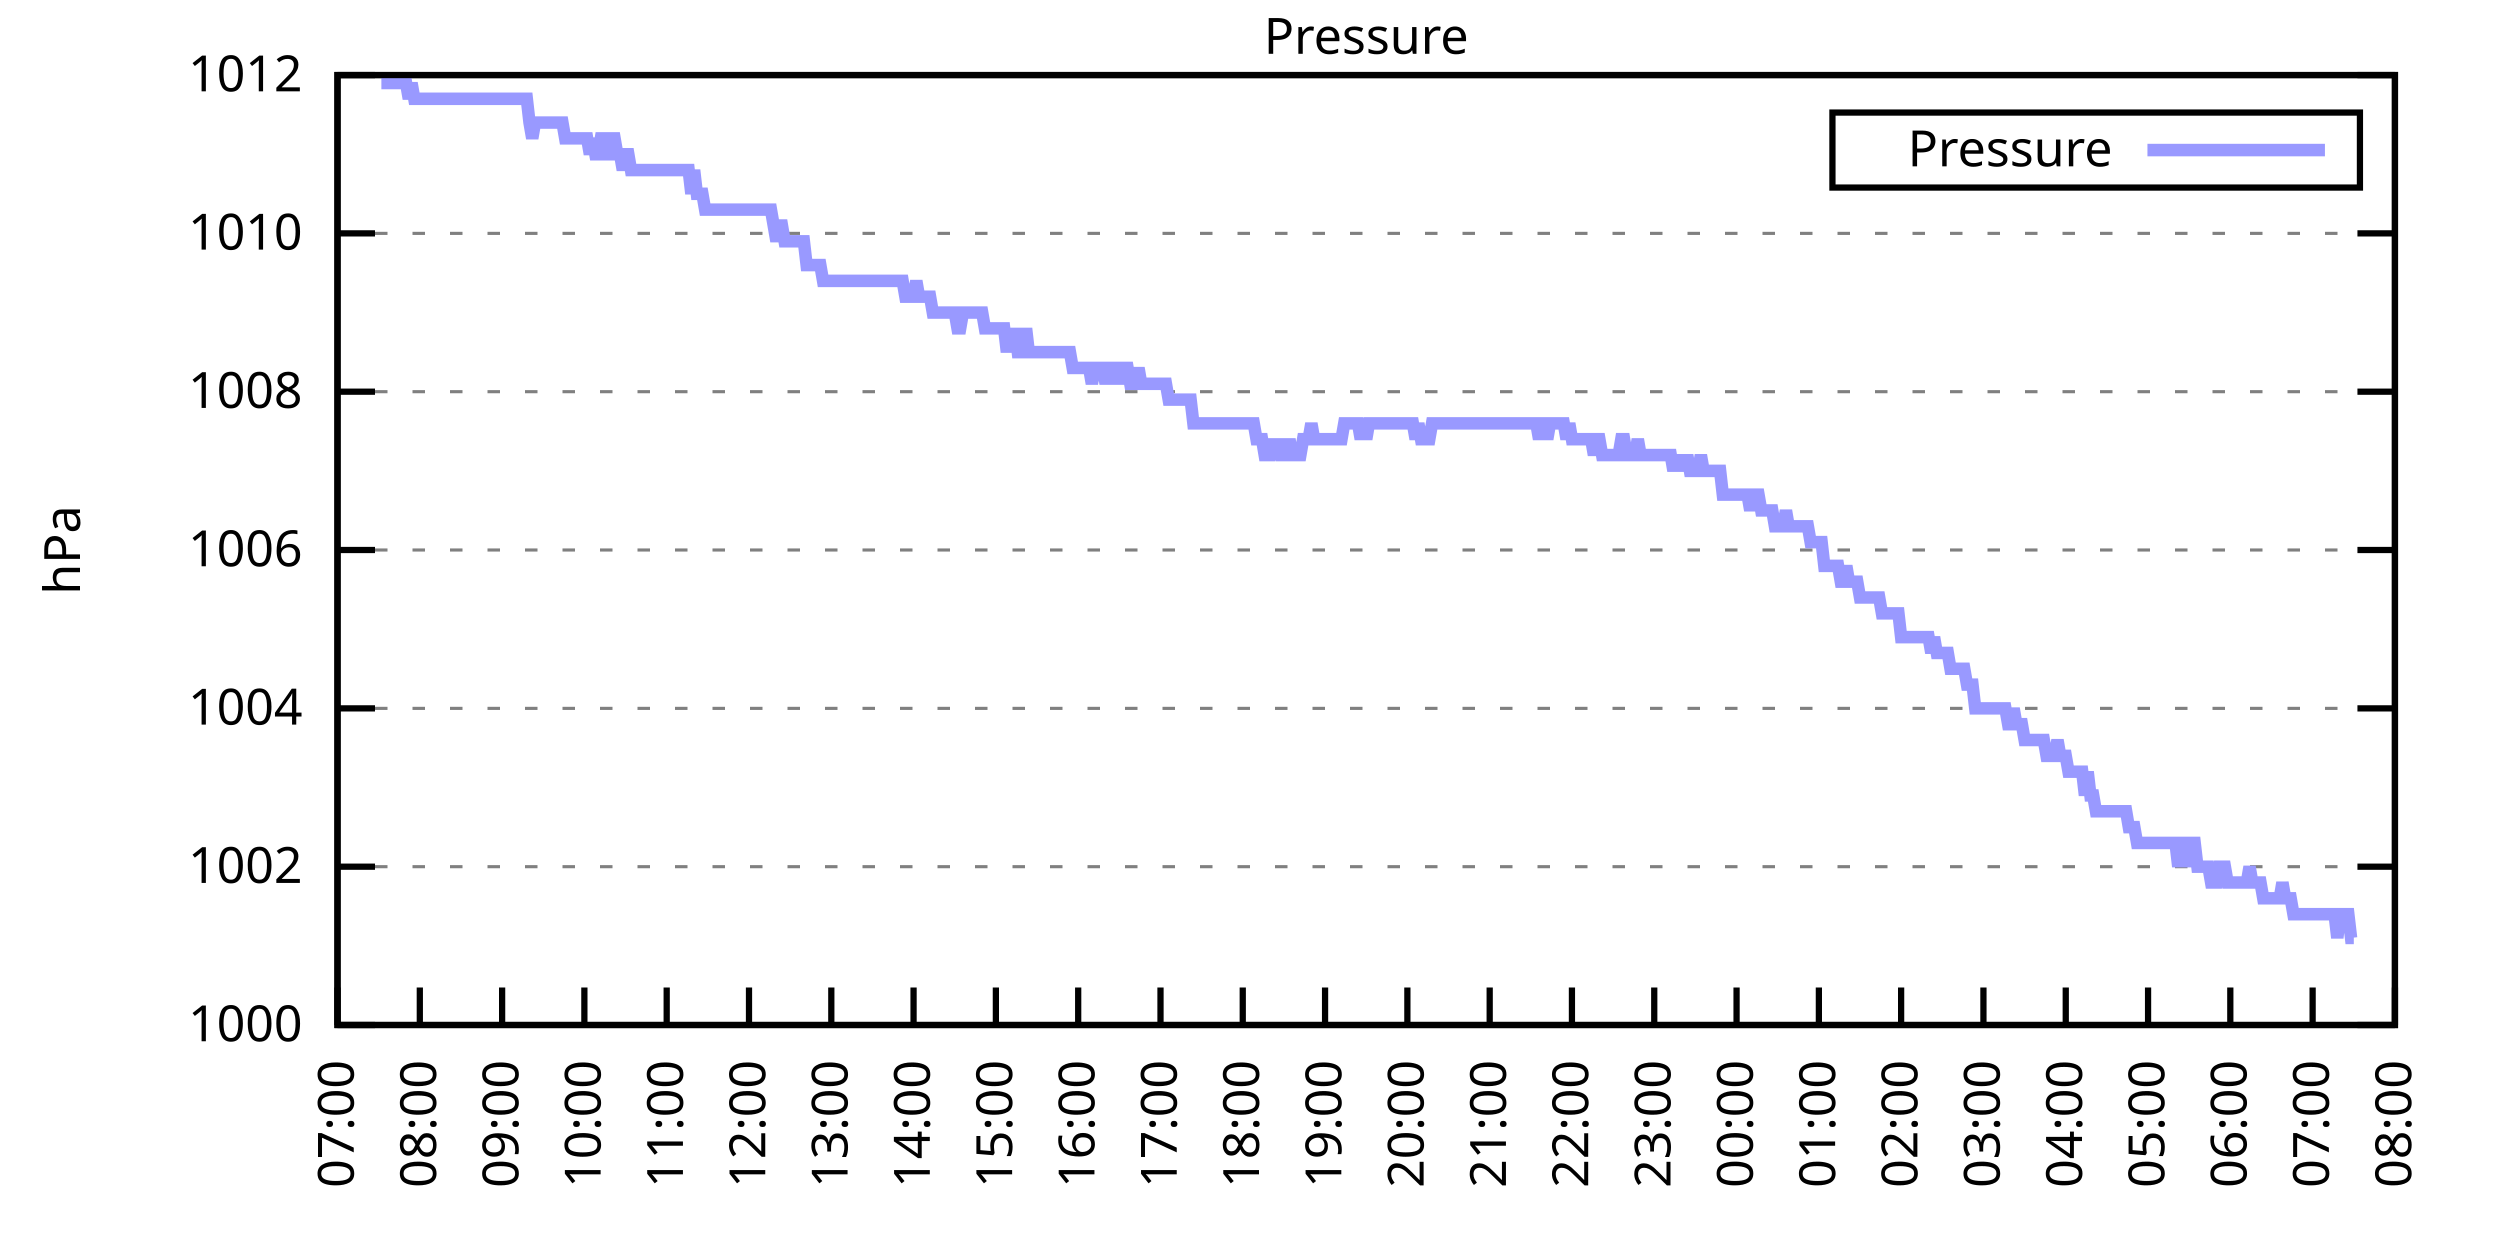
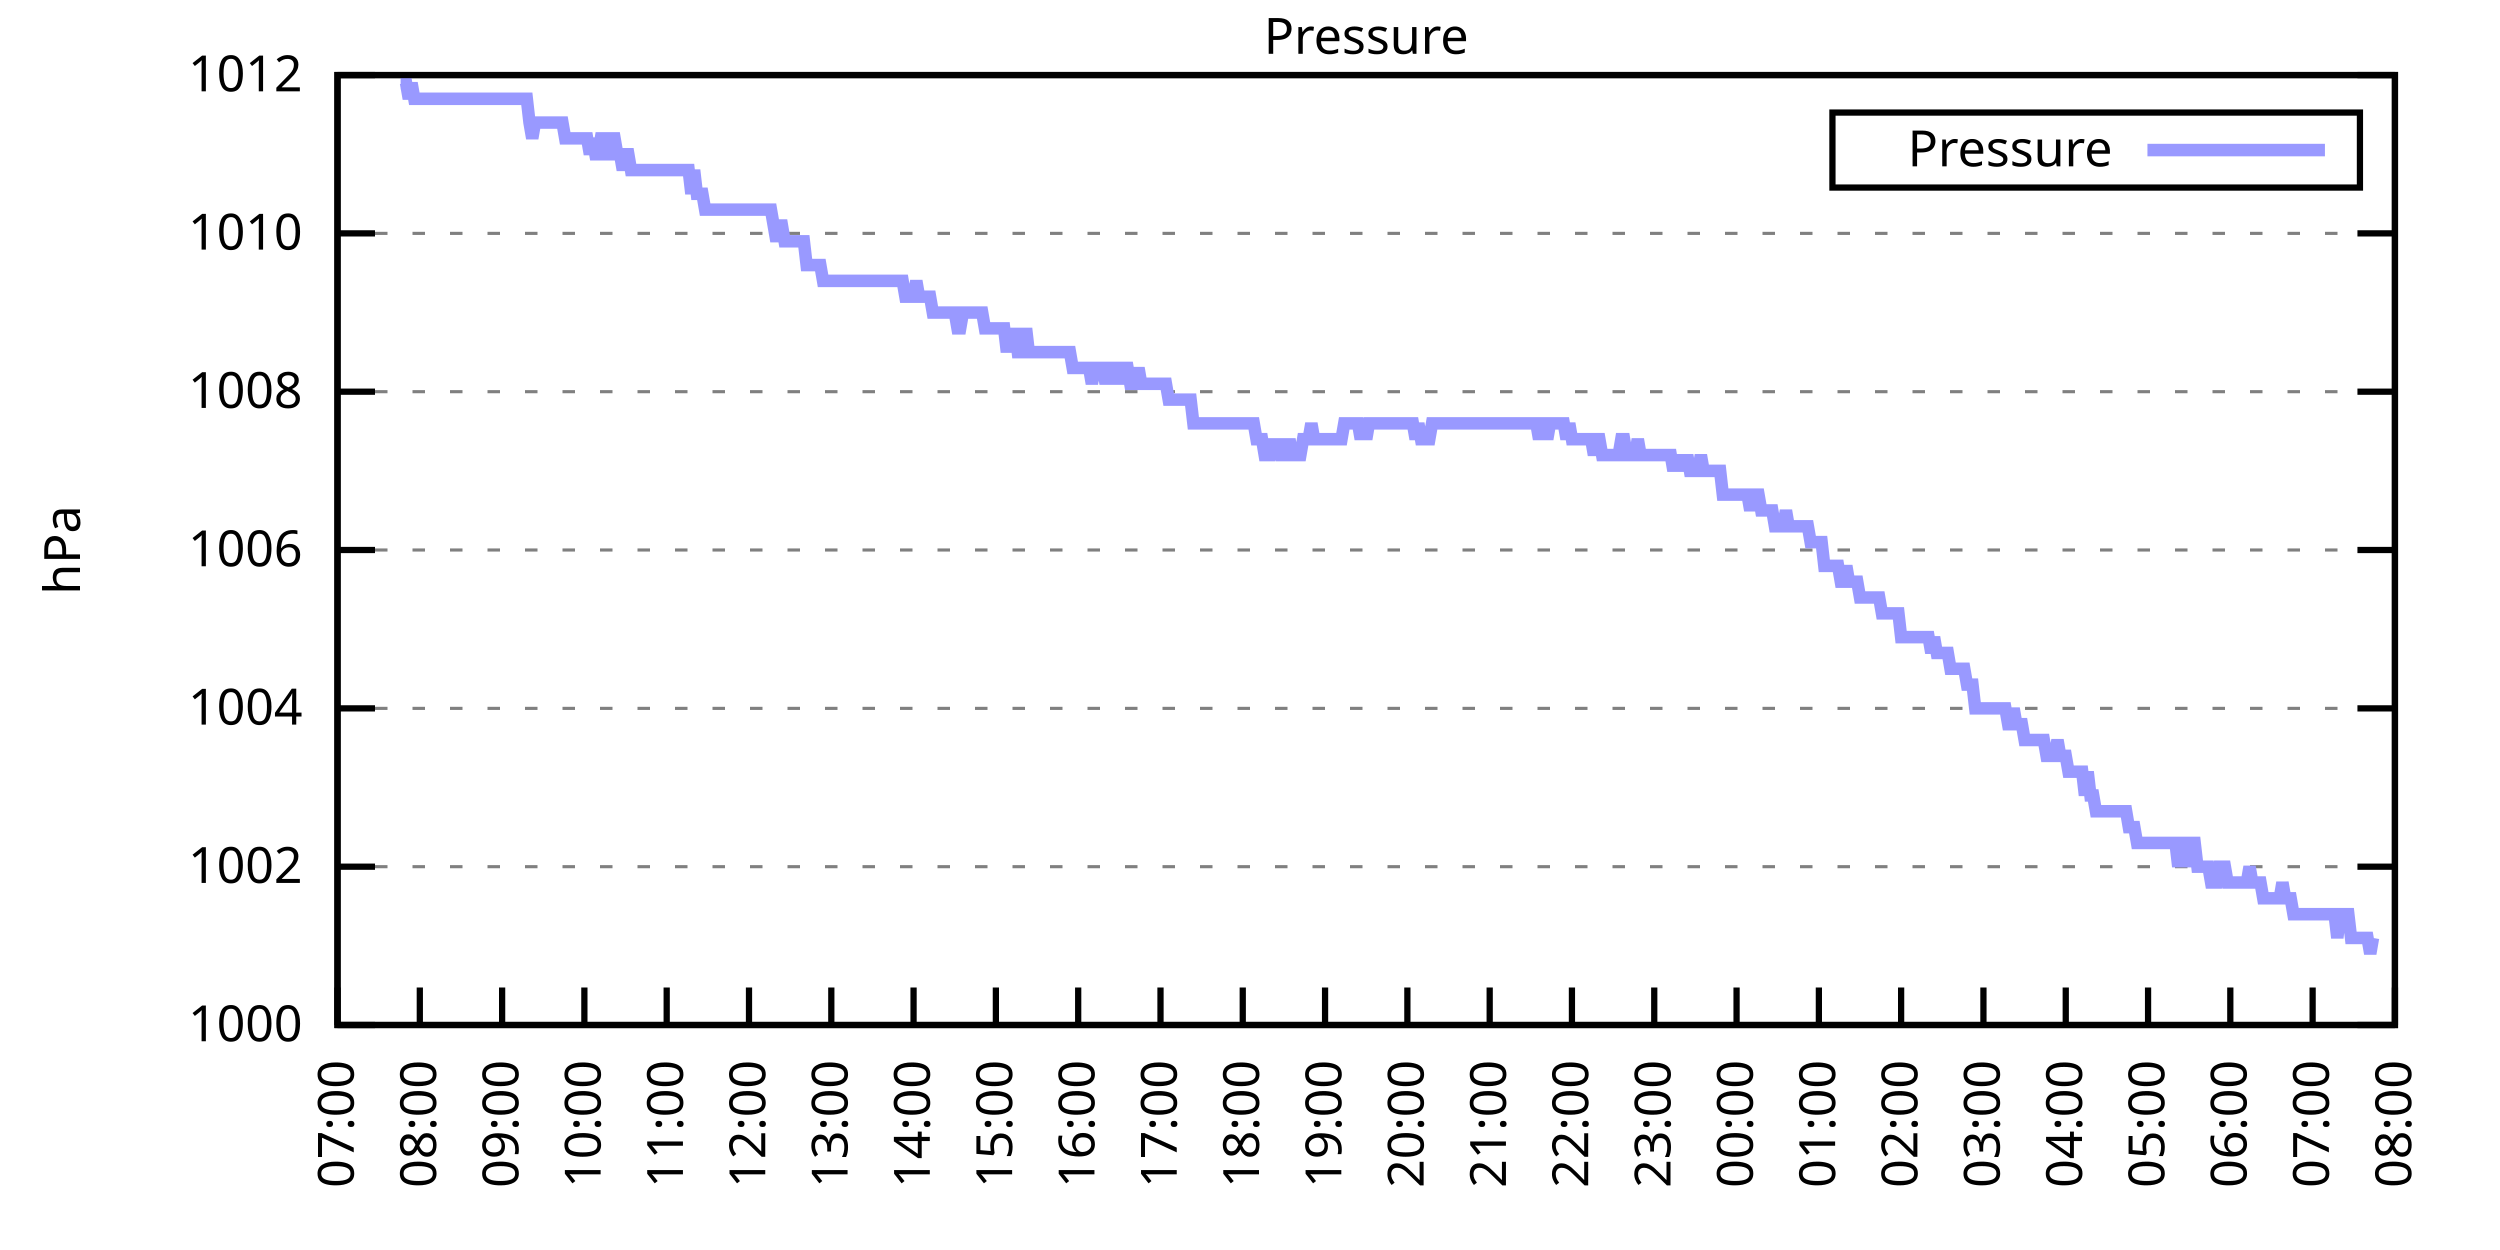
<svg xmlns="http://www.w3.org/2000/svg" xmlns:xlink="http://www.w3.org/1999/xlink" width="400" height="200" viewBox="0 0 400 200">
  <g id="gnuplot_canvas">
    <rect x="0" y="0" width="400" height="200" fill="none" />
    <defs>
      <circle id="gpDot" r="0.5" stroke-width="0.5" stroke="currentColor" />
      <path id="gpPt0" stroke-width="0.333" stroke="currentColor" d="M-1,0 h2 M0,-1 v2" />
      <path id="gpPt1" stroke-width="0.333" stroke="currentColor" d="M-1,-1 L1,1 M1,-1 L-1,1" />
      <path id="gpPt2" stroke-width="0.333" stroke="currentColor" d="M-1,0 L1,0 M0,-1 L0,1 M-1,-1 L1,1 M-1,1 L1,-1" />
      <rect id="gpPt3" stroke-width="0.333" stroke="currentColor" x="-1" y="-1" width="2" height="2" />
      <rect id="gpPt4" stroke-width="0.333" stroke="currentColor" fill="currentColor" x="-1" y="-1" width="2" height="2" />
      <circle id="gpPt5" stroke-width="0.333" stroke="currentColor" cx="0" cy="0" r="1" />
      <use xlink:href="#gpPt5" id="gpPt6" fill="currentColor" stroke="none" />
      <path id="gpPt7" stroke-width="0.333" stroke="currentColor" d="M0,-1.33 L-1.33,0.67 L1.33,0.67 z" />
      <use xlink:href="#gpPt7" id="gpPt8" fill="currentColor" stroke="none" />
      <use xlink:href="#gpPt7" id="gpPt9" stroke="currentColor" transform="rotate(180)" />
      <use xlink:href="#gpPt9" id="gpPt10" fill="currentColor" stroke="none" />
      <use xlink:href="#gpPt3" id="gpPt11" stroke="currentColor" transform="rotate(45)" />
      <use xlink:href="#gpPt11" id="gpPt12" fill="currentColor" stroke="none" />
      <path id="gpPt13" stroke-width="0.333" stroke="currentColor" d="M0,1.330 L1.265,0.411 L0.782,-1.067 L-0.782,-1.076 L-1.265,0.411 z" />
      <use xlink:href="#gpPt13" id="gpPt14" fill="currentColor" stroke="none" />
      <filter id="textbox" filterUnits="objectBoundingBox" x="0" y="0" height="1" width="1">
        <feFlood flood-color="white" flood-opacity="1" result="bgnd" />
        <feComposite in="SourceGraphic" in2="bgnd" operator="atop" />
      </filter>
      <filter id="greybox" filterUnits="objectBoundingBox" x="0" y="0" height="1" width="1">
        <feFlood flood-color="lightgrey" flood-opacity="1" result="grey" />
        <feComposite in="SourceGraphic" in2="grey" operator="atop" />
      </filter>
    </defs>
    <g fill="none" color="white" stroke="currentColor" stroke-width="1.00" stroke-linecap="butt" stroke-linejoin="miter">
</g>
    <g fill="none" color="black" stroke="currentColor" stroke-width="1.00" stroke-linecap="butt" stroke-linejoin="miter">
      <g stroke="none" shape-rendering="crispEdges">
        <polygon fill="rgb(255, 255, 255)" points="54.00,164.00 383.18,164.00 383.18,12.02 54.00,12.02 " />
      </g>
    </g>
    <g fill="none" color="black" stroke="currentColor" stroke-width="1.00" stroke-linecap="butt" stroke-linejoin="miter">
</g>
    <g fill="none" color="black" stroke="black" stroke-width="0.50" stroke-linecap="butt" stroke-linejoin="miter">
</g>
    <g fill="none" color="gray" stroke="currentColor" stroke-width="0.50" stroke-linecap="butt" stroke-linejoin="miter">
      <path stroke="gray" stroke-dasharray="2,4" class="gridline" d="M54.00,164.00 L383.19,164.00  " />
    </g>
    <g fill="none" color="gray" stroke="gray" stroke-width="1.00" stroke-linecap="butt" stroke-linejoin="miter">
</g>
    <g fill="none" color="black" stroke="currentColor" stroke-width="1.00" stroke-linecap="butt" stroke-linejoin="miter">
      <path stroke="black" d="M54.00,164.00 L60.00,164.00 M383.19,164.00 L377.19,164.00  " />
      <g transform="translate(48.40,166.60)" stroke="none" fill="black" font-family="Sans" font-size="8.00" text-anchor="end">
        <text>
          <tspan font-family="Sans"> 1000</tspan>
        </text>
      </g>
    </g>
    <g fill="none" color="black" stroke="currentColor" stroke-width="1.00" stroke-linecap="butt" stroke-linejoin="miter">
</g>
    <g fill="none" color="black" stroke="black" stroke-width="0.50" stroke-linecap="butt" stroke-linejoin="miter">
</g>
    <g fill="none" color="gray" stroke="currentColor" stroke-width="0.50" stroke-linecap="butt" stroke-linejoin="miter">
      <path stroke="gray" stroke-dasharray="2,4" class="gridline" d="M54.00,138.67 L383.19,138.67  " />
    </g>
    <g fill="none" color="gray" stroke="gray" stroke-width="1.00" stroke-linecap="butt" stroke-linejoin="miter">
</g>
    <g fill="none" color="black" stroke="currentColor" stroke-width="1.00" stroke-linecap="butt" stroke-linejoin="miter">
      <path stroke="black" d="M54.00,138.67 L60.00,138.67 M383.19,138.67 L377.19,138.67  " />
      <g transform="translate(48.40,141.27)" stroke="none" fill="black" font-family="Sans" font-size="8.00" text-anchor="end">
        <text>
          <tspan font-family="Sans"> 1002</tspan>
        </text>
      </g>
    </g>
    <g fill="none" color="black" stroke="currentColor" stroke-width="1.00" stroke-linecap="butt" stroke-linejoin="miter">
</g>
    <g fill="none" color="black" stroke="black" stroke-width="0.50" stroke-linecap="butt" stroke-linejoin="miter">
</g>
    <g fill="none" color="gray" stroke="currentColor" stroke-width="0.50" stroke-linecap="butt" stroke-linejoin="miter">
      <path stroke="gray" stroke-dasharray="2,4" class="gridline" d="M54.00,113.34 L383.19,113.34  " />
    </g>
    <g fill="none" color="gray" stroke="gray" stroke-width="1.00" stroke-linecap="butt" stroke-linejoin="miter">
</g>
    <g fill="none" color="black" stroke="currentColor" stroke-width="1.00" stroke-linecap="butt" stroke-linejoin="miter">
      <path stroke="black" d="M54.00,113.34 L60.00,113.34 M383.19,113.34 L377.19,113.34  " />
      <g transform="translate(48.40,115.94)" stroke="none" fill="black" font-family="Sans" font-size="8.00" text-anchor="end">
        <text>
          <tspan font-family="Sans"> 1004</tspan>
        </text>
      </g>
    </g>
    <g fill="none" color="black" stroke="currentColor" stroke-width="1.00" stroke-linecap="butt" stroke-linejoin="miter">
</g>
    <g fill="none" color="black" stroke="black" stroke-width="0.50" stroke-linecap="butt" stroke-linejoin="miter">
</g>
    <g fill="none" color="gray" stroke="currentColor" stroke-width="0.50" stroke-linecap="butt" stroke-linejoin="miter">
      <path stroke="gray" stroke-dasharray="2,4" class="gridline" d="M54.00,88.00 L383.19,88.00  " />
    </g>
    <g fill="none" color="gray" stroke="gray" stroke-width="1.00" stroke-linecap="butt" stroke-linejoin="miter">
</g>
    <g fill="none" color="black" stroke="currentColor" stroke-width="1.00" stroke-linecap="butt" stroke-linejoin="miter">
      <path stroke="black" d="M54.00,88.00 L60.00,88.00 M383.19,88.00 L377.19,88.00  " />
      <g transform="translate(48.40,90.60)" stroke="none" fill="black" font-family="Sans" font-size="8.00" text-anchor="end">
        <text>
          <tspan font-family="Sans"> 1006</tspan>
        </text>
      </g>
    </g>
    <g fill="none" color="black" stroke="currentColor" stroke-width="1.00" stroke-linecap="butt" stroke-linejoin="miter">
</g>
    <g fill="none" color="black" stroke="black" stroke-width="0.50" stroke-linecap="butt" stroke-linejoin="miter">
</g>
    <g fill="none" color="gray" stroke="currentColor" stroke-width="0.50" stroke-linecap="butt" stroke-linejoin="miter">
      <path stroke="gray" stroke-dasharray="2,4" class="gridline" d="M54.00,62.67 L383.19,62.67  " />
    </g>
    <g fill="none" color="gray" stroke="gray" stroke-width="1.00" stroke-linecap="butt" stroke-linejoin="miter">
</g>
    <g fill="none" color="black" stroke="currentColor" stroke-width="1.00" stroke-linecap="butt" stroke-linejoin="miter">
      <path stroke="black" d="M54.00,62.67 L60.00,62.67 M383.19,62.67 L377.19,62.67  " />
      <g transform="translate(48.40,65.27)" stroke="none" fill="black" font-family="Sans" font-size="8.00" text-anchor="end">
        <text>
          <tspan font-family="Sans"> 1008</tspan>
        </text>
      </g>
    </g>
    <g fill="none" color="black" stroke="currentColor" stroke-width="1.00" stroke-linecap="butt" stroke-linejoin="miter">
</g>
    <g fill="none" color="black" stroke="black" stroke-width="0.50" stroke-linecap="butt" stroke-linejoin="miter">
</g>
    <g fill="none" color="gray" stroke="currentColor" stroke-width="0.50" stroke-linecap="butt" stroke-linejoin="miter">
      <path stroke="gray" stroke-dasharray="2,4" class="gridline" d="M54.00,37.34 L383.19,37.34  " />
    </g>
    <g fill="none" color="gray" stroke="gray" stroke-width="1.00" stroke-linecap="butt" stroke-linejoin="miter">
</g>
    <g fill="none" color="black" stroke="currentColor" stroke-width="1.00" stroke-linecap="butt" stroke-linejoin="miter">
      <path stroke="black" d="M54.00,37.34 L60.00,37.34 M383.19,37.34 L377.19,37.34  " />
      <g transform="translate(48.40,39.94)" stroke="none" fill="black" font-family="Sans" font-size="8.00" text-anchor="end">
        <text>
          <tspan font-family="Sans"> 1010</tspan>
        </text>
      </g>
    </g>
    <g fill="none" color="black" stroke="currentColor" stroke-width="1.00" stroke-linecap="butt" stroke-linejoin="miter">
</g>
    <g fill="none" color="black" stroke="black" stroke-width="0.50" stroke-linecap="butt" stroke-linejoin="miter">
</g>
    <g fill="none" color="gray" stroke="currentColor" stroke-width="0.50" stroke-linecap="butt" stroke-linejoin="miter">
      <path stroke="gray" stroke-dasharray="2,4" class="gridline" d="M54.00,12.01 L383.19,12.01  " />
    </g>
    <g fill="none" color="gray" stroke="gray" stroke-width="1.00" stroke-linecap="butt" stroke-linejoin="miter">
</g>
    <g fill="none" color="black" stroke="currentColor" stroke-width="1.00" stroke-linecap="butt" stroke-linejoin="miter">
      <path stroke="black" d="M54.00,12.01 L60.00,12.01 M383.19,12.01 L377.19,12.01  " />
      <g transform="translate(48.40,14.61)" stroke="none" fill="black" font-family="Sans" font-size="8.00" text-anchor="end">
        <text>
          <tspan font-family="Sans"> 1012</tspan>
        </text>
      </g>
    </g>
    <g fill="none" color="black" stroke="currentColor" stroke-width="1.00" stroke-linecap="butt" stroke-linejoin="miter">
      <path stroke="black" d="M54.00,164.00 L54.00,158.00  " />
      <g transform="translate(56.60,169.60) rotate(270.00)" stroke="none" fill="black" font-family="Sans" font-size="8.00" text-anchor="end">
        <text>
          <tspan font-family="Sans">07:00</tspan>
        </text>
      </g>
    </g>
    <g fill="none" color="black" stroke="currentColor" stroke-width="1.00" stroke-linecap="butt" stroke-linejoin="miter">
      <path stroke="black" d="M67.17,164.00 L67.17,158.00  " />
      <g transform="translate(69.77,169.60) rotate(270.00)" stroke="none" fill="black" font-family="Sans" font-size="8.00" text-anchor="end">
        <text>
          <tspan font-family="Sans">08:00</tspan>
        </text>
      </g>
    </g>
    <g fill="none" color="black" stroke="currentColor" stroke-width="1.00" stroke-linecap="butt" stroke-linejoin="miter">
      <path stroke="black" d="M80.34,164.00 L80.34,158.00  " />
      <g transform="translate(82.94,169.60) rotate(270.00)" stroke="none" fill="black" font-family="Sans" font-size="8.00" text-anchor="end">
        <text>
          <tspan font-family="Sans">09:00</tspan>
        </text>
      </g>
    </g>
    <g fill="none" color="black" stroke="currentColor" stroke-width="1.00" stroke-linecap="butt" stroke-linejoin="miter">
      <path stroke="black" d="M93.50,164.00 L93.50,158.00  " />
      <g transform="translate(96.10,169.60) rotate(270.00)" stroke="none" fill="black" font-family="Sans" font-size="8.00" text-anchor="end">
        <text>
          <tspan font-family="Sans">10:00</tspan>
        </text>
      </g>
    </g>
    <g fill="none" color="black" stroke="currentColor" stroke-width="1.00" stroke-linecap="butt" stroke-linejoin="miter">
      <path stroke="black" d="M106.67,164.00 L106.67,158.00  " />
      <g transform="translate(109.27,169.60) rotate(270.00)" stroke="none" fill="black" font-family="Sans" font-size="8.00" text-anchor="end">
        <text>
          <tspan font-family="Sans">11:00</tspan>
        </text>
      </g>
    </g>
    <g fill="none" color="black" stroke="currentColor" stroke-width="1.00" stroke-linecap="butt" stroke-linejoin="miter">
      <path stroke="black" d="M119.84,164.00 L119.84,158.00  " />
      <g transform="translate(122.44,169.60) rotate(270.00)" stroke="none" fill="black" font-family="Sans" font-size="8.00" text-anchor="end">
        <text>
          <tspan font-family="Sans">12:00</tspan>
        </text>
      </g>
    </g>
    <g fill="none" color="black" stroke="currentColor" stroke-width="1.00" stroke-linecap="butt" stroke-linejoin="miter">
      <path stroke="black" d="M133.01,164.00 L133.01,158.00  " />
      <g transform="translate(135.61,169.60) rotate(270.00)" stroke="none" fill="black" font-family="Sans" font-size="8.00" text-anchor="end">
        <text>
          <tspan font-family="Sans">13:00</tspan>
        </text>
      </g>
    </g>
    <g fill="none" color="black" stroke="currentColor" stroke-width="1.00" stroke-linecap="butt" stroke-linejoin="miter">
      <path stroke="black" d="M146.17,164.00 L146.17,158.00  " />
      <g transform="translate(148.77,169.60) rotate(270.00)" stroke="none" fill="black" font-family="Sans" font-size="8.00" text-anchor="end">
        <text>
          <tspan font-family="Sans">14:00</tspan>
        </text>
      </g>
    </g>
    <g fill="none" color="black" stroke="currentColor" stroke-width="1.00" stroke-linecap="butt" stroke-linejoin="miter">
      <path stroke="black" d="M159.34,164.00 L159.34,158.00  " />
      <g transform="translate(161.94,169.60) rotate(270.00)" stroke="none" fill="black" font-family="Sans" font-size="8.00" text-anchor="end">
        <text>
          <tspan font-family="Sans">15:00</tspan>
        </text>
      </g>
    </g>
    <g fill="none" color="black" stroke="currentColor" stroke-width="1.00" stroke-linecap="butt" stroke-linejoin="miter">
      <path stroke="black" d="M172.51,164.00 L172.51,158.00  " />
      <g transform="translate(175.11,169.60) rotate(270.00)" stroke="none" fill="black" font-family="Sans" font-size="8.00" text-anchor="end">
        <text>
          <tspan font-family="Sans">16:00</tspan>
        </text>
      </g>
    </g>
    <g fill="none" color="black" stroke="currentColor" stroke-width="1.00" stroke-linecap="butt" stroke-linejoin="miter">
      <path stroke="black" d="M185.68,164.00 L185.68,158.00  " />
      <g transform="translate(188.28,169.60) rotate(270.00)" stroke="none" fill="black" font-family="Sans" font-size="8.00" text-anchor="end">
        <text>
          <tspan font-family="Sans">17:00</tspan>
        </text>
      </g>
    </g>
    <g fill="none" color="black" stroke="currentColor" stroke-width="1.00" stroke-linecap="butt" stroke-linejoin="miter">
      <path stroke="black" d="M198.84,164.00 L198.84,158.00  " />
      <g transform="translate(201.44,169.60) rotate(270.00)" stroke="none" fill="black" font-family="Sans" font-size="8.00" text-anchor="end">
        <text>
          <tspan font-family="Sans">18:00</tspan>
        </text>
      </g>
    </g>
    <g fill="none" color="black" stroke="currentColor" stroke-width="1.00" stroke-linecap="butt" stroke-linejoin="miter">
      <path stroke="black" d="M212.01,164.00 L212.01,158.00  " />
      <g transform="translate(214.61,169.60) rotate(270.00)" stroke="none" fill="black" font-family="Sans" font-size="8.00" text-anchor="end">
        <text>
          <tspan font-family="Sans">19:00</tspan>
        </text>
      </g>
    </g>
    <g fill="none" color="black" stroke="currentColor" stroke-width="1.00" stroke-linecap="butt" stroke-linejoin="miter">
      <path stroke="black" d="M225.18,164.00 L225.18,158.00  " />
      <g transform="translate(227.78,169.60) rotate(270.00)" stroke="none" fill="black" font-family="Sans" font-size="8.00" text-anchor="end">
        <text>
          <tspan font-family="Sans">20:00</tspan>
        </text>
      </g>
    </g>
    <g fill="none" color="black" stroke="currentColor" stroke-width="1.00" stroke-linecap="butt" stroke-linejoin="miter">
      <path stroke="black" d="M238.35,164.00 L238.35,158.00  " />
      <g transform="translate(240.95,169.60) rotate(270.00)" stroke="none" fill="black" font-family="Sans" font-size="8.00" text-anchor="end">
        <text>
          <tspan font-family="Sans">21:00</tspan>
        </text>
      </g>
    </g>
    <g fill="none" color="black" stroke="currentColor" stroke-width="1.00" stroke-linecap="butt" stroke-linejoin="miter">
      <path stroke="black" d="M251.51,164.00 L251.51,158.00  " />
      <g transform="translate(254.11,169.60) rotate(270.00)" stroke="none" fill="black" font-family="Sans" font-size="8.00" text-anchor="end">
        <text>
          <tspan font-family="Sans">22:00</tspan>
        </text>
      </g>
    </g>
    <g fill="none" color="black" stroke="currentColor" stroke-width="1.00" stroke-linecap="butt" stroke-linejoin="miter">
      <path stroke="black" d="M264.68,164.00 L264.68,158.00  " />
      <g transform="translate(267.28,169.60) rotate(270.00)" stroke="none" fill="black" font-family="Sans" font-size="8.00" text-anchor="end">
        <text>
          <tspan font-family="Sans">23:00</tspan>
        </text>
      </g>
    </g>
    <g fill="none" color="black" stroke="currentColor" stroke-width="1.00" stroke-linecap="butt" stroke-linejoin="miter">
      <path stroke="black" d="M277.85,164.00 L277.85,158.00  " />
      <g transform="translate(280.45,169.60) rotate(270.00)" stroke="none" fill="black" font-family="Sans" font-size="8.00" text-anchor="end">
        <text>
          <tspan font-family="Sans">00:00</tspan>
        </text>
      </g>
    </g>
    <g fill="none" color="black" stroke="currentColor" stroke-width="1.00" stroke-linecap="butt" stroke-linejoin="miter">
      <path stroke="black" d="M291.02,164.00 L291.02,158.00  " />
      <g transform="translate(293.62,169.60) rotate(270.00)" stroke="none" fill="black" font-family="Sans" font-size="8.00" text-anchor="end">
        <text>
          <tspan font-family="Sans">01:00</tspan>
        </text>
      </g>
    </g>
    <g fill="none" color="black" stroke="currentColor" stroke-width="1.00" stroke-linecap="butt" stroke-linejoin="miter">
      <path stroke="black" d="M304.18,164.00 L304.18,158.00  " />
      <g transform="translate(306.78,169.60) rotate(270.00)" stroke="none" fill="black" font-family="Sans" font-size="8.00" text-anchor="end">
        <text>
          <tspan font-family="Sans">02:00</tspan>
        </text>
      </g>
    </g>
    <g fill="none" color="black" stroke="currentColor" stroke-width="1.00" stroke-linecap="butt" stroke-linejoin="miter">
      <path stroke="black" d="M317.35,164.00 L317.35,158.00  " />
      <g transform="translate(319.95,169.60) rotate(270.00)" stroke="none" fill="black" font-family="Sans" font-size="8.00" text-anchor="end">
        <text>
          <tspan font-family="Sans">03:00</tspan>
        </text>
      </g>
    </g>
    <g fill="none" color="black" stroke="currentColor" stroke-width="1.00" stroke-linecap="butt" stroke-linejoin="miter">
      <path stroke="black" d="M330.52,164.00 L330.52,158.00  " />
      <g transform="translate(333.12,169.60) rotate(270.00)" stroke="none" fill="black" font-family="Sans" font-size="8.00" text-anchor="end">
        <text>
          <tspan font-family="Sans">04:00</tspan>
        </text>
      </g>
    </g>
    <g fill="none" color="black" stroke="currentColor" stroke-width="1.00" stroke-linecap="butt" stroke-linejoin="miter">
      <path stroke="black" d="M343.69,164.00 L343.69,158.00  " />
      <g transform="translate(346.29,169.60) rotate(270.00)" stroke="none" fill="black" font-family="Sans" font-size="8.00" text-anchor="end">
        <text>
          <tspan font-family="Sans">05:00</tspan>
        </text>
      </g>
    </g>
    <g fill="none" color="black" stroke="currentColor" stroke-width="1.00" stroke-linecap="butt" stroke-linejoin="miter">
      <path stroke="black" d="M356.85,164.00 L356.85,158.00  " />
      <g transform="translate(359.45,169.60) rotate(270.00)" stroke="none" fill="black" font-family="Sans" font-size="8.00" text-anchor="end">
        <text>
          <tspan font-family="Sans">06:00</tspan>
        </text>
      </g>
    </g>
    <g fill="none" color="black" stroke="currentColor" stroke-width="1.00" stroke-linecap="butt" stroke-linejoin="miter">
      <path stroke="black" d="M370.02,164.00 L370.02,158.00  " />
      <g transform="translate(372.62,169.60) rotate(270.00)" stroke="none" fill="black" font-family="Sans" font-size="8.00" text-anchor="end">
        <text>
          <tspan font-family="Sans">07:00</tspan>
        </text>
      </g>
    </g>
    <g fill="none" color="black" stroke="currentColor" stroke-width="1.00" stroke-linecap="butt" stroke-linejoin="miter">
      <path stroke="black" d="M383.19,164.00 L383.19,158.00  " />
      <g transform="translate(385.79,169.60) rotate(270.00)" stroke="none" fill="black" font-family="Sans" font-size="8.00" text-anchor="end">
        <text>
          <tspan font-family="Sans">08:00</tspan>
        </text>
      </g>
    </g>
    <g fill="none" color="black" stroke="currentColor" stroke-width="1.00" stroke-linecap="butt" stroke-linejoin="miter">
</g>
    <g fill="none" color="black" stroke="currentColor" stroke-width="1.00" stroke-linecap="butt" stroke-linejoin="miter">
      <path stroke="black" d="M54.00,12.01 L54.00,164.00 L383.19,164.00 L383.19,12.01 L54.00,12.01 Z  " />
    </g>
    <g fill="none" color="black" stroke="currentColor" stroke-width="1.00" stroke-linecap="butt" stroke-linejoin="miter">
</g>
    <g fill="none" color="black" stroke="currentColor" stroke-width="1.00" stroke-linecap="butt" stroke-linejoin="miter">
      <path stroke="black" d="M293.19,30.01 L293.19,18.01 L377.59,18.01 L377.59,30.01 L293.19,30.01 Z  " />
    </g>
    <g id="Pressure_plot_1">
      <g fill="none" color="white" stroke="black" stroke-width="2.00" stroke-linecap="butt" stroke-linejoin="miter">
</g>
      <g fill="none" color="black" stroke="currentColor" stroke-width="2.00" stroke-linecap="butt" stroke-linejoin="miter">
        <g transform="translate(337.99,26.61)" stroke="none" fill="black" font-family="Sans" font-size="8.00" text-anchor="end">
          <text>
            <tspan font-family="Sans">Pressure</tspan>
          </text>
        </g>
      </g>
      <g fill="none" color="black" stroke="currentColor" stroke-width="2.00" stroke-linecap="butt" stroke-linejoin="miter">
-         <path stroke="rgb(153, 153, 255)" d="M343.59,24.01 L371.99,24.01 M61.02,13.28 L61.46,13.28 L61.90,13.28 L62.34,13.28 L62.78,13.28 L63.22,13.28   L63.66,13.28 L64.10,13.28 L64.53,13.28 L64.97,13.28 L65.41,15.81 L65.85,13.28 L66.29,15.81 L66.73,15.81   L67.17,15.81 L67.61,15.81 L68.05,15.81 L68.48,15.81 L68.92,15.81 L69.36,15.81 L69.80,15.81 L70.24,15.81   L70.68,15.81 L71.12,15.81 L71.56,15.81 L72.00,15.81 L72.43,15.81 L72.87,15.81 L73.31,15.81 L73.75,15.81   L74.19,15.81 L74.63,15.81 L75.07,15.81 L75.51,15.81 L75.95,15.81 L76.38,15.81 L76.82,15.81 L77.26,15.81   L77.70,15.81 L78.14,15.81 L78.58,15.81 L79.02,15.81 L79.46,15.81 L79.90,15.81 L80.34,15.81 L80.77,15.81   L81.21,15.81 L81.65,15.81 L82.09,15.81 L82.53,15.81 L82.97,15.81 L83.41,15.81 L83.85,15.81 L84.29,15.81   L84.72,19.61 L85.16,22.14 L85.60,19.61 L86.04,19.61 L86.48,19.61 L86.92,19.61 L87.36,19.61 L87.80,19.61   L88.24,19.61 L88.67,19.61 L89.11,19.61 L89.55,19.61 L89.99,19.61 L90.43,22.14 L90.87,22.14 L91.31,22.14   L91.75,22.14 L92.19,22.14 L92.62,22.14 L93.06,22.14 L93.50,22.14 L93.94,22.14 L94.38,24.68 L94.82,22.14   L95.26,24.68 L95.70,24.68 L96.14,22.14 L96.58,22.14 L97.01,24.68 L97.45,24.68 L97.89,22.14 L98.33,22.14   L98.77,24.68 L99.21,24.68 L99.65,27.21 L100.09,24.68 L100.53,24.68 L100.96,27.21 L101.40,27.21 L101.84,27.21   L102.28,27.21 L102.72,27.21 L103.16,27.21 L103.60,27.21 L104.04,27.21 L104.48,27.21 L104.91,27.21 L105.35,27.21   L105.79,27.21 L106.23,27.21 L106.67,27.21 L107.11,27.21 L107.55,27.21 L107.99,27.21 L108.43,27.21 L108.87,27.21   L109.30,27.21 L109.74,27.21 L110.18,27.21 L110.62,31.01 L111.06,27.21 L111.50,31.01 L111.94,31.01 L112.38,31.01   L112.82,33.54 L113.25,33.54 L113.69,33.54 L114.13,33.54 L114.57,33.54 L115.01,33.54 L115.45,33.54 L115.89,33.54   L116.33,33.54 L116.77,33.54 L117.20,33.54 L117.64,33.54 L118.08,33.54 L118.52,33.54 L118.96,33.54 L119.40,33.54   L119.84,33.54 L120.28,33.54 L120.72,33.54 L121.15,33.54 L121.59,33.54 L122.03,33.54 L122.47,33.54 L122.91,33.54   L123.35,33.54 L123.79,36.08 L124.23,38.61 L124.67,36.08 L125.11,36.08 L125.54,38.61 L125.98,38.61 L126.42,38.61   L126.86,38.61 L127.30,38.61 L127.74,38.61 L128.18,38.61 L128.62,38.61 L129.06,42.41 L129.49,42.41 L129.93,42.41   L130.37,42.41 L130.81,42.41 L131.25,42.41 L131.69,44.94 L132.13,44.94 L132.57,44.94 L133.01,44.94 L133.44,44.94   L133.88,44.94 L134.32,44.94 L134.76,44.94 L135.20,44.94 L135.64,44.94 L136.08,44.94 L136.52,44.94 L136.96,44.94   L137.39,44.94 L137.83,44.94 L138.27,44.94 L138.71,44.94 L139.15,44.94 L139.59,44.94 L140.03,44.94 L140.47,44.94   L140.91,44.94 L141.35,44.94 L141.78,44.94 L142.22,44.94 L142.66,44.94 L143.10,44.94 L143.54,44.94 L143.98,44.94   L144.42,44.94 L144.86,47.47 L145.30,47.47 L145.73,47.47 L146.17,47.47 L146.61,44.94 L147.05,47.47 L147.49,47.47   L147.93,47.47 L148.37,47.47 L148.81,47.47 L149.25,50.01 L149.68,50.01 L150.12,50.01 L150.56,50.01 L151.00,50.01   L151.44,50.01 L151.88,50.01 L152.32,50.01 L152.76,50.01 L153.20,52.54 L153.63,52.54 L154.07,50.01 L154.51,50.01   L154.95,50.01 L155.39,50.01 L155.83,50.01 L156.27,50.01 L156.71,50.01 L157.15,50.01 L157.59,52.54 L158.02,52.54   L158.46,52.54 L158.90,52.54 L159.34,52.54 L159.78,52.54 L160.22,52.54 L160.66,52.54 L161.10,56.34 L161.54,52.54   L161.97,56.34 L162.41,52.54 L162.85,56.34 L163.29,56.34 L163.73,56.34 L164.17,52.54 L164.61,56.34 L165.05,56.34   L165.49,56.34 L165.92,56.34 L166.36,56.34 L166.80,56.34 L167.24,56.34 L167.68,56.34 L168.12,56.34 L168.56,56.34   L169.00,56.34 L169.44,56.34 L169.87,56.34 L170.31,56.34 L170.75,56.34 L171.19,56.34 L171.63,58.87 L172.07,58.87   L172.51,58.87 L172.95,58.87 L173.39,58.87 L173.83,58.87 L174.26,58.87 L174.70,61.41 L175.14,58.87 L175.58,58.87   L176.02,58.87 L176.46,58.87 L176.90,61.41 L177.34,58.87 L177.78,58.87 L178.21,61.41 L178.65,58.87 L179.09,58.87   L179.53,61.41 L179.97,58.87 L180.41,58.87 L180.85,61.41 L181.29,61.41 L181.73,61.41 L182.16,58.87 L182.60,61.41   L183.04,61.41 L183.48,61.41 L183.92,61.41 L184.36,61.41 L184.80,61.41 L185.24,61.41 L185.68,61.41 L186.11,61.41   L186.55,61.41 L186.99,63.94 L187.43,63.94 L187.87,63.94 L188.31,63.94 L188.75,63.94 L189.19,63.94 L189.63,63.94   L190.07,63.94 L190.50,63.94 L190.94,67.74 L191.38,67.74 L191.82,67.74 L192.26,67.74 L192.70,67.74 L193.14,67.74   L193.58,67.74 L194.02,67.74 L194.45,67.74 L194.89,67.74 L195.33,67.74 L195.77,67.74 L196.21,67.74 L196.65,67.74   L197.09,67.74 L197.53,67.74 L197.97,67.74 L198.40,67.74 L198.84,67.74 L199.28,67.74 L199.72,67.74 L200.16,67.74   L200.60,67.74 L201.04,70.27 L201.48,70.27 L201.92,70.27 L202.35,72.81 L202.79,72.81 L203.23,72.81 L203.67,70.27   L204.11,72.81 L204.55,70.27 L204.99,72.81 L205.43,72.81 L205.87,72.81 L206.31,70.27 L206.74,72.81 L207.18,72.81   L207.62,72.81 L208.06,72.81 L208.50,70.27 L208.94,70.27 L209.38,70.27 L209.82,67.74 L210.26,70.27 L210.69,70.27   L211.13,70.27 L211.57,70.27 L212.01,70.27 L212.45,70.27 L212.89,70.27 L213.33,70.27 L213.77,70.27 L214.21,70.27   L214.64,70.27 L215.08,67.74 L215.52,67.74 L215.96,67.74 L216.40,67.74 L216.84,67.74 L217.28,67.74 L217.72,70.27   L218.16,67.74 L218.60,70.27 L219.03,67.74 L219.47,67.74 L219.91,67.74 L220.35,67.74 L220.79,67.74 L221.23,67.74   L221.67,67.74 L222.11,67.74 L222.55,67.74 L222.98,67.74 L223.42,67.74 L223.86,67.74 L224.30,67.74 L224.74,67.74   L225.18,67.74 L225.62,67.74 L226.06,67.74 L226.50,70.27 L226.93,67.74 L227.37,70.27 L227.81,70.27 L228.25,70.27   L228.69,70.27 L229.13,67.74 L229.57,67.74 L230.01,67.74 L230.45,67.74 L230.88,67.74 L231.32,67.74 L231.76,67.74   L232.20,67.74 L232.64,67.74 L233.08,67.74 L233.52,67.74 L233.96,67.74 L234.40,67.74 L234.84,67.74 L235.27,67.74   L235.71,67.74 L236.15,67.74 L236.59,67.74 L237.03,67.74 L237.47,67.74 L237.91,67.74 L238.35,67.74 L238.79,67.74   L239.22,67.74 L239.66,67.74 L240.10,67.74 L240.54,67.74 L240.98,67.74 L241.42,67.74 L241.86,67.74 L242.30,67.74   L242.74,67.74 L243.17,67.74 L243.61,67.74 L244.05,67.74 L244.49,67.74 L244.93,67.74 L245.37,67.74 L245.81,67.74   L246.25,70.27 L246.69,67.74 L247.12,67.74 L247.56,70.27 L248.00,67.74 L248.44,67.74 L248.88,67.74 L249.32,67.74   L249.76,67.74 L250.20,67.74 L250.64,70.27 L251.08,67.74 L251.51,70.27 L251.95,70.27 L252.39,70.27 L252.83,70.27   L253.27,70.27 L253.71,70.27 L254.15,70.27 L254.59,70.27 L255.03,72.81 L255.46,70.27 L255.90,70.27 L256.34,72.81   L256.78,72.81 L257.22,72.81 L257.66,72.81 L258.10,72.81 L258.54,72.81 L258.98,72.81 L259.41,70.27 L259.85,70.27   L260.29,72.81 L260.73,72.81 L261.17,72.81 L261.61,72.81 L262.05,70.27 L262.49,72.81 L262.93,72.81 L263.36,72.81   L263.80,72.81 L264.24,72.81 L264.68,72.81 L265.12,72.81 L265.56,72.81 L266.00,72.81 L266.44,72.81 L266.88,72.81   L267.32,72.81 L267.75,75.34 L268.19,72.81 L268.63,75.34 L269.07,72.81 L269.51,75.34 L269.95,72.81 L270.39,75.34   L270.83,75.34 L271.27,75.34 L271.70,75.34 L272.14,72.81 L272.58,75.34 L273.02,75.34 L273.46,75.34 L273.90,75.34   L274.34,75.34 L274.78,75.34 L275.22,75.34 L275.65,79.14 L276.09,79.14 L276.53,79.14 L276.97,79.14 L277.41,79.14   L277.85,79.14 L278.29,79.14 L278.73,79.14 L279.17,79.14 L279.60,79.14 L280.04,81.67 L280.48,79.14 L280.92,79.14   L281.36,79.14 L281.80,81.67 L282.24,81.67 L282.68,81.67 L283.12,81.67 L283.56,81.67 L283.99,84.21 L284.43,84.21   L284.87,84.21 L285.31,84.21 L285.75,81.67 L286.19,84.21 L286.63,84.21 L287.07,84.21 L287.51,84.21 L287.94,84.21   L288.38,84.21 L288.82,84.21 L289.26,84.21 L289.70,86.74 L290.14,86.74 L290.58,86.74 L291.02,86.74 L291.46,86.74   L291.89,90.54 L292.33,90.54 L292.77,90.54 L293.21,90.54 L293.65,90.54 L294.09,90.54 L294.53,93.07 L294.97,93.07   L295.41,90.54 L295.84,93.07 L296.28,93.07 L296.72,93.07 L297.16,93.07 L297.60,95.60 L298.04,95.60 L298.48,95.60   L298.92,95.60 L299.36,95.60 L299.80,95.60 L300.23,95.60 L300.67,95.60 L301.11,98.14 L301.55,98.14 L301.99,98.14   L302.43,98.14 L302.87,98.14 L303.31,98.14 L303.75,98.14 L304.18,101.94 L304.62,101.94 L305.06,101.94 L305.50,101.94   L305.94,101.94 L306.38,101.94 L306.82,101.94 L307.26,101.94 L307.70,101.94 L308.13,101.94 L308.57,101.94 L309.01,104.47   L309.45,101.94 L309.89,104.47 L310.33,104.47 L310.77,104.47 L311.21,104.47 L311.65,104.47 L312.08,107.00 L312.52,107.00   L312.96,107.00 L313.40,107.00 L313.84,107.00 L314.28,107.00 L314.72,109.54 L315.16,109.54 L315.60,109.54 L316.04,113.34   L316.47,113.34 L316.91,113.34 L317.35,113.34 L317.79,113.34 L318.23,113.34 L318.67,113.34 L319.11,113.34 L319.55,113.34   L319.99,113.34 L320.42,113.34 L320.86,113.34 L321.30,115.87 L321.74,115.87 L322.18,113.34 L322.62,115.87 L323.06,115.87   L323.50,115.87 L323.94,118.40 L324.37,118.40 L324.81,118.40 L325.25,118.40 L325.69,118.40 L326.13,118.40 L326.57,118.40   L327.01,118.40 L327.45,120.94 L327.89,120.94 L328.33,120.94 L328.76,120.94 L329.20,118.40 L329.64,120.94 L330.08,120.94   L330.52,120.94 L330.96,123.47 L331.40,123.47 L331.84,123.47 L332.28,123.47 L332.71,123.47 L333.15,123.47 L333.59,127.27   L334.03,123.47 L334.47,127.27 L334.91,127.27 L335.35,129.80 L335.79,129.80 L336.23,129.80 L336.66,129.80 L337.10,129.80   L337.54,129.80 L337.98,129.80 L338.42,129.80 L338.86,129.80 L339.30,129.80 L339.74,129.80 L340.18,129.80 L340.61,132.34   L341.05,132.34 L341.49,132.34 L341.93,134.87 L342.37,134.87 L342.81,134.87 L343.25,134.87 L343.69,134.87 L344.13,134.87   L344.57,134.87 L345.00,134.87 L345.44,134.87 L345.88,134.87 L346.32,134.87 L346.76,134.87 L347.20,134.87 L347.64,134.87   L348.08,134.87 L348.52,138.67 L348.95,134.87 L349.39,134.87 L349.83,134.87 L350.27,138.67 L350.71,134.87 L351.15,134.87   L351.59,138.67 L352.03,138.67 L352.47,138.67 L352.90,138.67 L353.34,138.67 L353.78,141.20 L354.22,141.20 L354.66,141.20   L355.10,138.67 L355.54,138.67 L355.98,138.67 L356.42,141.20 L356.85,141.20 L357.29,141.20 L357.73,141.20 L358.17,141.20   L358.61,141.20 L359.05,141.20 L359.49,141.20 L359.93,138.67 L360.37,141.20 L360.81,141.20 L361.24,141.20 L361.68,141.20   L362.12,143.73 L362.56,143.73 L363.00,143.73 L363.44,143.73 L363.88,143.73 L364.32,143.73 L364.76,143.73 L365.19,141.20   L365.63,143.73 L366.07,143.73 L366.51,143.73 L366.95,146.27 L367.39,146.27 L367.83,146.27 L368.27,146.27 L368.71,146.27   L369.14,146.27 L369.58,146.27 L370.02,146.27 L370.46,146.27 L370.90,146.27 L371.34,146.27 L371.78,146.27 L372.22,146.27   L372.66,146.27 L373.09,146.27 L373.53,146.27 L373.97,150.07 L374.41,146.27 L374.85,146.27 L375.29,146.27 L375.73,146.27   L376.17,150.07 L376.61,150.07  " />
+         <path stroke="rgb(153, 153, 255)" d="M343.59,24.01 L371.99,24.01 M64.10,13.28 L64.53,13.28 L64.97,13.28 L65.41,15.81 L65.85,13.28 L66.29,15.81   L66.73,15.81 L67.17,15.81 L67.61,15.81 L68.05,15.81 L68.48,15.81 L68.92,15.81 L69.36,15.81 L69.80,15.81   L70.24,15.81 L70.68,15.81 L71.12,15.81 L71.56,15.81 L72.00,15.81 L72.43,15.81 L72.87,15.81 L73.31,15.81   L73.75,15.81 L74.19,15.81 L74.63,15.81 L75.07,15.81 L75.51,15.81 L75.95,15.81 L76.38,15.81 L76.82,15.81   L77.26,15.81 L77.70,15.81 L78.14,15.81 L78.58,15.81 L79.02,15.81 L79.46,15.81 L79.90,15.81 L80.34,15.81   L80.77,15.81 L81.21,15.81 L81.65,15.81 L82.09,15.81 L82.53,15.81 L82.97,15.81 L83.41,15.81 L83.85,15.81   L84.29,15.81 L84.72,19.61 L85.16,22.14 L85.60,19.61 L86.04,19.61 L86.48,19.61 L86.92,19.61 L87.36,19.61   L87.80,19.61 L88.24,19.61 L88.67,19.61 L89.11,19.61 L89.55,19.61 L89.99,19.61 L90.43,22.14 L90.87,22.14   L91.31,22.14 L91.75,22.14 L92.19,22.14 L92.62,22.14 L93.06,22.14 L93.50,22.14 L93.94,22.14 L94.38,24.68   L94.82,22.14 L95.26,24.68 L95.70,24.68 L96.14,22.14 L96.58,22.14 L97.01,24.68 L97.45,24.68 L97.89,22.14   L98.33,22.14 L98.77,24.68 L99.21,24.68 L99.65,27.21 L100.09,24.68 L100.53,24.68 L100.96,27.21 L101.40,27.21   L101.84,27.21 L102.28,27.21 L102.72,27.21 L103.16,27.21 L103.60,27.21 L104.04,27.21 L104.48,27.21 L104.91,27.21   L105.35,27.21 L105.79,27.21 L106.23,27.21 L106.67,27.21 L107.11,27.21 L107.55,27.21 L107.99,27.21 L108.43,27.21   L108.87,27.21 L109.30,27.21 L109.74,27.21 L110.18,27.21 L110.62,31.01 L111.06,27.21 L111.50,31.01 L111.94,31.01   L112.38,31.01 L112.82,33.54 L113.25,33.54 L113.69,33.54 L114.13,33.54 L114.57,33.54 L115.01,33.54 L115.45,33.54   L115.89,33.54 L116.33,33.54 L116.77,33.54 L117.20,33.54 L117.64,33.54 L118.08,33.54 L118.52,33.54 L118.96,33.54   L119.40,33.54 L119.84,33.54 L120.28,33.54 L120.72,33.54 L121.15,33.54 L121.59,33.54 L122.03,33.54 L122.47,33.54   L122.91,33.54 L123.35,33.54 L123.79,36.08 L124.23,38.61 L124.67,36.08 L125.11,36.08 L125.54,38.61 L125.98,38.61   L126.42,38.61 L126.86,38.61 L127.30,38.61 L127.74,38.61 L128.18,38.61 L128.62,38.61 L129.06,42.41 L129.49,42.41   L129.93,42.41 L130.37,42.41 L130.81,42.41 L131.25,42.41 L131.69,44.94 L132.13,44.94 L132.57,44.94 L133.01,44.94   L133.44,44.94 L133.88,44.94 L134.32,44.94 L134.76,44.94 L135.20,44.94 L135.64,44.94 L136.08,44.94 L136.52,44.94   L136.96,44.94 L137.39,44.94 L137.83,44.94 L138.27,44.94 L138.71,44.94 L139.15,44.94 L139.59,44.94 L140.03,44.94   L140.47,44.94 L140.91,44.94 L141.35,44.94 L141.78,44.94 L142.22,44.94 L142.66,44.94 L143.10,44.94 L143.54,44.94   L143.98,44.94 L144.42,44.94 L144.86,47.47 L145.30,47.47 L145.73,47.47 L146.17,47.47 L146.61,44.94 L147.05,47.47   L147.49,47.47 L147.93,47.47 L148.37,47.47 L148.81,47.47 L149.25,50.01 L149.68,50.01 L150.12,50.01 L150.56,50.01   L151.00,50.01 L151.44,50.01 L151.88,50.01 L152.32,50.01 L152.76,50.01 L153.20,52.54 L153.63,52.54 L154.07,50.01   L154.51,50.01 L154.95,50.01 L155.39,50.01 L155.83,50.01 L156.27,50.01 L156.71,50.01 L157.15,50.01 L157.59,52.54   L158.02,52.54 L158.46,52.54 L158.90,52.54 L159.34,52.54 L159.78,52.54 L160.22,52.54 L160.66,52.54 L161.10,56.34   L161.54,52.54 L161.97,56.34 L162.41,52.54 L162.85,56.34 L163.29,56.34 L163.73,56.34 L164.17,52.54 L164.61,56.34   L165.05,56.34 L165.49,56.34 L165.92,56.34 L166.36,56.34 L166.80,56.34 L167.24,56.34 L167.68,56.34 L168.12,56.34   L168.56,56.34 L169.00,56.34 L169.44,56.34 L169.87,56.34 L170.31,56.34 L170.75,56.34 L171.19,56.34 L171.63,58.87   L172.07,58.87 L172.51,58.87 L172.95,58.87 L173.39,58.87 L173.83,58.87 L174.26,58.87 L174.70,61.41 L175.14,58.87   L175.58,58.87 L176.02,58.87 L176.46,58.87 L176.90,61.41 L177.34,58.87 L177.78,58.87 L178.21,61.41 L178.65,58.87   L179.09,58.87 L179.53,61.41 L179.97,58.87 L180.41,58.87 L180.85,61.41 L181.29,61.41 L181.73,61.41 L182.16,58.87   L182.60,61.41 L183.04,61.41 L183.48,61.41 L183.92,61.41 L184.36,61.41 L184.80,61.41 L185.24,61.41 L185.68,61.41   L186.11,61.41 L186.55,61.41 L186.99,63.94 L187.43,63.94 L187.87,63.94 L188.31,63.94 L188.75,63.94 L189.19,63.94   L189.63,63.94 L190.07,63.94 L190.50,63.94 L190.94,67.74 L191.38,67.74 L191.82,67.74 L192.26,67.74 L192.70,67.74   L193.14,67.74 L193.58,67.74 L194.02,67.74 L194.45,67.74 L194.89,67.74 L195.33,67.74 L195.77,67.74 L196.21,67.74   L196.65,67.74 L197.09,67.74 L197.53,67.74 L197.97,67.74 L198.40,67.74 L198.84,67.74 L199.28,67.74 L199.72,67.74   L200.16,67.74 L200.60,67.74 L201.04,70.27 L201.48,70.27 L201.92,70.27 L202.35,72.81 L202.79,72.81 L203.23,72.81   L203.67,70.27 L204.11,72.81 L204.55,70.27 L204.99,72.81 L205.43,72.81 L205.87,72.81 L206.31,70.27 L206.74,72.81   L207.18,72.81 L207.62,72.81 L208.06,72.81 L208.50,70.27 L208.94,70.27 L209.38,70.27 L209.82,67.74 L210.26,70.27   L210.69,70.27 L211.13,70.27 L211.57,70.27 L212.01,70.27 L212.45,70.27 L212.89,70.27 L213.33,70.27 L213.77,70.27   L214.21,70.27 L214.64,70.27 L215.08,67.74 L215.52,67.74 L215.96,67.74 L216.40,67.74 L216.84,67.74 L217.28,67.74   L217.72,70.27 L218.16,67.74 L218.60,70.27 L219.03,67.74 L219.47,67.74 L219.91,67.74 L220.35,67.74 L220.79,67.74   L221.23,67.74 L221.67,67.74 L222.11,67.74 L222.55,67.74 L222.98,67.74 L223.42,67.74 L223.86,67.74 L224.30,67.74   L224.74,67.74 L225.18,67.74 L225.62,67.74 L226.06,67.74 L226.50,70.27 L226.93,67.74 L227.37,70.27 L227.81,70.27   L228.25,70.27 L228.69,70.27 L229.13,67.74 L229.57,67.74 L230.01,67.74 L230.45,67.74 L230.88,67.74 L231.32,67.74   L231.76,67.74 L232.20,67.74 L232.64,67.74 L233.08,67.74 L233.52,67.74 L233.96,67.74 L234.40,67.74 L234.84,67.74   L235.27,67.74 L235.71,67.74 L236.15,67.74 L236.59,67.74 L237.03,67.74 L237.47,67.74 L237.91,67.74 L238.35,67.74   L238.79,67.74 L239.22,67.74 L239.66,67.74 L240.10,67.74 L240.54,67.74 L240.98,67.74 L241.42,67.74 L241.86,67.74   L242.30,67.74 L242.74,67.74 L243.17,67.74 L243.61,67.74 L244.05,67.74 L244.49,67.74 L244.93,67.74 L245.37,67.74   L245.81,67.74 L246.25,70.27 L246.69,67.74 L247.12,67.74 L247.56,70.27 L248.00,67.74 L248.44,67.74 L248.88,67.74   L249.32,67.74 L249.76,67.74 L250.20,67.74 L250.64,70.27 L251.08,67.74 L251.51,70.27 L251.95,70.27 L252.39,70.27   L252.83,70.27 L253.27,70.27 L253.71,70.27 L254.15,70.27 L254.59,70.27 L255.03,72.81 L255.46,70.27 L255.90,70.27   L256.34,72.81 L256.78,72.81 L257.22,72.81 L257.66,72.81 L258.10,72.81 L258.54,72.81 L258.98,72.81 L259.41,70.27   L259.85,70.27 L260.29,72.81 L260.73,72.81 L261.17,72.81 L261.61,72.81 L262.05,70.27 L262.49,72.81 L262.93,72.81   L263.36,72.81 L263.80,72.81 L264.24,72.81 L264.68,72.81 L265.12,72.81 L265.56,72.81 L266.00,72.81 L266.44,72.81   L266.88,72.81 L267.32,72.81 L267.75,75.34 L268.19,72.81 L268.63,75.34 L269.07,72.81 L269.51,75.34 L269.95,72.81   L270.39,75.34 L270.83,75.34 L271.27,75.34 L271.70,75.34 L272.14,72.81 L272.58,75.34 L273.02,75.34 L273.46,75.34   L273.90,75.34 L274.34,75.34 L274.78,75.34 L275.22,75.34 L275.65,79.14 L276.09,79.14 L276.53,79.14 L276.97,79.14   L277.41,79.14 L277.85,79.14 L278.29,79.14 L278.73,79.14 L279.17,79.14 L279.60,79.14 L280.04,81.67 L280.48,79.14   L280.92,79.14 L281.36,79.14 L281.80,81.67 L282.24,81.67 L282.68,81.67 L283.12,81.67 L283.56,81.67 L283.99,84.21   L284.43,84.21 L284.87,84.21 L285.31,84.21 L285.75,81.67 L286.19,84.21 L286.63,84.21 L287.07,84.21 L287.51,84.21   L287.94,84.21 L288.38,84.21 L288.82,84.21 L289.26,84.21 L289.70,86.74 L290.14,86.74 L290.58,86.74 L291.02,86.74   L291.46,86.74 L291.89,90.54 L292.33,90.54 L292.77,90.54 L293.21,90.54 L293.65,90.54 L294.09,90.54 L294.53,93.07   L294.97,93.07 L295.41,90.54 L295.84,93.07 L296.28,93.07 L296.72,93.07 L297.16,93.07 L297.60,95.60 L298.04,95.60   L298.48,95.60 L298.92,95.60 L299.36,95.60 L299.80,95.60 L300.23,95.60 L300.67,95.60 L301.11,98.14 L301.55,98.14   L301.99,98.14 L302.43,98.14 L302.87,98.14 L303.31,98.14 L303.75,98.14 L304.18,101.94 L304.62,101.94 L305.06,101.94   L305.50,101.94 L305.94,101.94 L306.38,101.94 L306.82,101.94 L307.26,101.94 L307.70,101.94 L308.13,101.94 L308.57,101.94   L309.01,104.47 L309.45,101.94 L309.89,104.47 L310.33,104.47 L310.77,104.47 L311.21,104.47 L311.65,104.47 L312.08,107.00   L312.52,107.00 L312.96,107.00 L313.40,107.00 L313.84,107.00 L314.28,107.00 L314.72,109.54 L315.16,109.54 L315.60,109.54   L316.04,113.34 L316.47,113.34 L316.91,113.34 L317.35,113.34 L317.79,113.34 L318.23,113.34 L318.67,113.34 L319.11,113.34   L319.55,113.34 L319.99,113.34 L320.42,113.34 L320.86,113.34 L321.30,115.87 L321.74,115.87 L322.18,113.34 L322.62,115.87   L323.06,115.87 L323.50,115.87 L323.94,118.40 L324.37,118.40 L324.81,118.40 L325.25,118.40 L325.69,118.40 L326.13,118.40   L326.57,118.40 L327.01,118.40 L327.45,120.94 L327.89,120.94 L328.33,120.94 L328.76,120.94 L329.20,118.40 L329.64,120.94   L330.08,120.94 L330.52,120.94 L330.96,123.47 L331.40,123.47 L331.84,123.47 L332.28,123.47 L332.71,123.47 L333.15,123.47   L333.59,127.27 L334.03,123.47 L334.47,127.27 L334.91,127.27 L335.35,129.80 L335.79,129.80 L336.23,129.80 L336.66,129.80   L337.10,129.80 L337.54,129.80 L337.98,129.80 L338.42,129.80 L338.86,129.80 L339.30,129.80 L339.74,129.80 L340.18,129.80   L340.61,132.34 L341.05,132.34 L341.49,132.34 L341.93,134.87 L342.37,134.87 L342.81,134.87 L343.25,134.87 L343.69,134.87   L344.13,134.87 L344.57,134.87 L345.00,134.87 L345.44,134.87 L345.88,134.87 L346.32,134.87 L346.76,134.87 L347.20,134.87   L347.64,134.87 L348.08,134.87 L348.52,138.67 L348.95,134.87 L349.39,134.87 L349.83,134.87 L350.27,138.67 L350.71,134.87   L351.15,134.87 L351.59,138.67 L352.03,138.67 L352.47,138.67 L352.90,138.67 L353.34,138.67 L353.78,141.20 L354.22,141.20   L354.66,141.20 L355.10,138.67 L355.54,138.67 L355.98,138.67 L356.42,141.20 L356.85,141.20 L357.29,141.20 L357.73,141.20   L358.17,141.20 L358.61,141.20 L359.05,141.20 L359.49,141.20 L359.93,138.67 L360.37,141.20 L360.81,141.20 L361.24,141.20   L361.68,141.20 L362.12,143.73 L362.56,143.73 L363.00,143.73 L363.44,143.73 L363.88,143.73 L364.32,143.73 L364.76,143.73   L365.19,141.20 L365.63,143.73 L366.07,143.73 L366.51,143.73 L366.95,146.27 L367.39,146.27 L367.83,146.27 L368.27,146.27   L368.71,146.27 L369.14,146.27 L369.58,146.27 L370.02,146.27 L370.46,146.27 L370.90,146.27 L371.34,146.27 L371.78,146.27   L372.22,146.27 L372.66,146.27 L373.09,146.27 L373.53,146.27 L373.97,150.07 L374.41,146.27 L374.85,146.27 L375.29,146.27   L375.73,146.27 L376.17,150.07 L376.61,150.07 L377.05,150.07 L377.48,150.07 L377.92,150.07 L378.36,150.07 L378.80,150.07   L379.24,152.60 L379.68,150.07  " />
      </g>
    </g>
    <g fill="none" color="black" stroke="currentColor" stroke-width="2.00" stroke-linecap="butt" stroke-linejoin="miter">
</g>
    <g fill="none" color="black" stroke="black" stroke-width="1.00" stroke-linecap="butt" stroke-linejoin="miter">
</g>
    <g fill="none" color="black" stroke="currentColor" stroke-width="1.00" stroke-linecap="butt" stroke-linejoin="miter">
      <path stroke="black" d="M54.00,12.01 L54.00,164.00 L383.19,164.00 L383.19,12.01 L54.00,12.01 Z  " />
      <g transform="translate(12.80,88.01) rotate(270.00)" stroke="none" fill="black" font-family="Sans" font-size="8.00" text-anchor="middle">
        <text>
          <tspan font-family="Sans">hPa</tspan>
        </text>
      </g>
    </g>
    <g fill="none" color="black" stroke="currentColor" stroke-width="1.00" stroke-linecap="butt" stroke-linejoin="miter">
</g>
    <g fill="none" color="black" stroke="currentColor" stroke-width="1.00" stroke-linecap="butt" stroke-linejoin="miter">
      <g transform="translate(218.59,8.61)" stroke="none" fill="black" font-family="Sans" font-size="8.00" text-anchor="middle">
        <text>
          <tspan font-family="Sans">Pressure</tspan>
        </text>
      </g>
    </g>
    <g fill="none" color="black" stroke="currentColor" stroke-width="1.00" stroke-linecap="butt" stroke-linejoin="miter">
</g>
  </g>
</svg>
